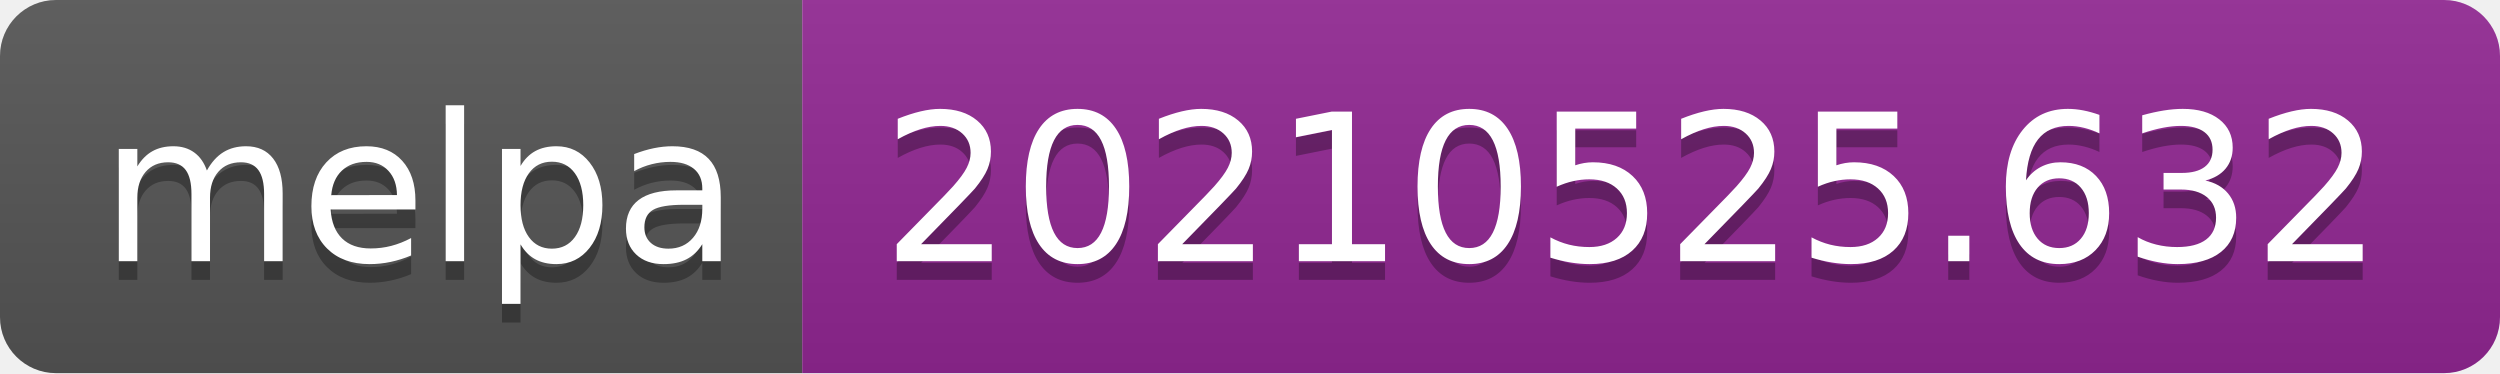
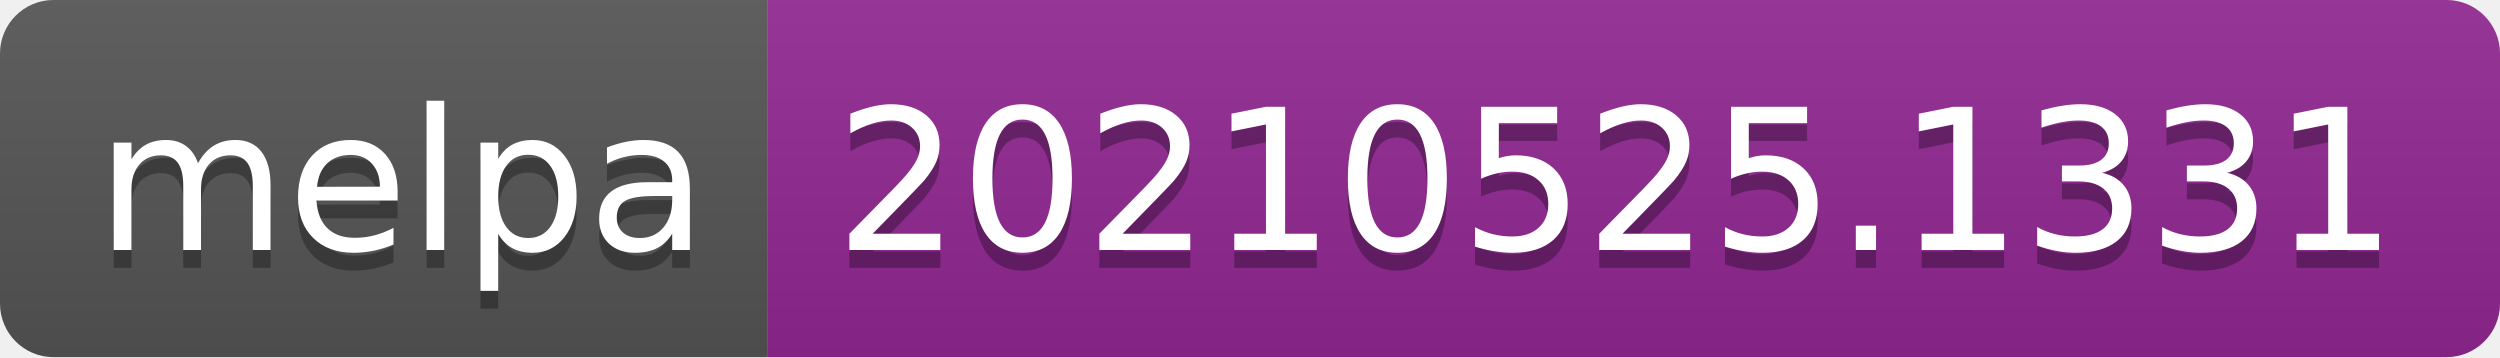
- <svg xmlns="http://www.w3.org/2000/svg" width="134" height="20" role="img" aria-label="melpa: 20210525.632">
+ <svg xmlns="http://www.w3.org/2000/svg" width="140" height="20" role="img" aria-label="melpa: 20210525.1331">
  <linearGradient id="s" x2="0" y2="100%">
    <stop offset="0" stop-color="#bbb" stop-opacity=".1" />
    <stop offset="1" stop-opacity=".1" />
  </linearGradient>
  <clipPath id="r">
-     <rect width="134" height="20" rx="3" fill="#fff" />
+     <rect width="140" height="20" rx="3" fill="#fff" />
  </clipPath>
  <g clip-path="url(#r)">
    <rect width="43" height="20" fill="#555" />
-     <rect x="43" width="91" height="20" fill="#922793" />
-     <rect width="134" height="20" fill="url(#s)" />
+     <rect x="43" width="97" height="20" fill="#922793" />
+     <rect width="140" height="20" fill="url(#s)" />
  </g>
  <g fill="#fff" text-anchor="middle" font-family="Verdana,Geneva,DejaVu Sans,sans-serif" text-rendering="geometricPrecision" font-size="110">
    <text aria-hidden="true" x="225" y="150" fill="#010101" fill-opacity=".3" transform="scale(.1)" textLength="330">melpa</text>
    <text x="225" y="140" transform="scale(.1)" fill="#fff" textLength="330">melpa</text>
-     <text aria-hidden="true" x="875" y="150" fill="#010101" fill-opacity=".3" transform="scale(.1)" textLength="810">20210525.632</text>
-     <text x="875" y="140" transform="scale(.1)" fill="#fff" textLength="810">20210525.632</text>
+     <text aria-hidden="true" x="905" y="150" fill="#010101" fill-opacity=".3" transform="scale(.1)" textLength="870">20210525.1331</text>
+     <text x="905" y="140" transform="scale(.1)" fill="#fff" textLength="870">20210525.1331</text>
  </g>
</svg>
